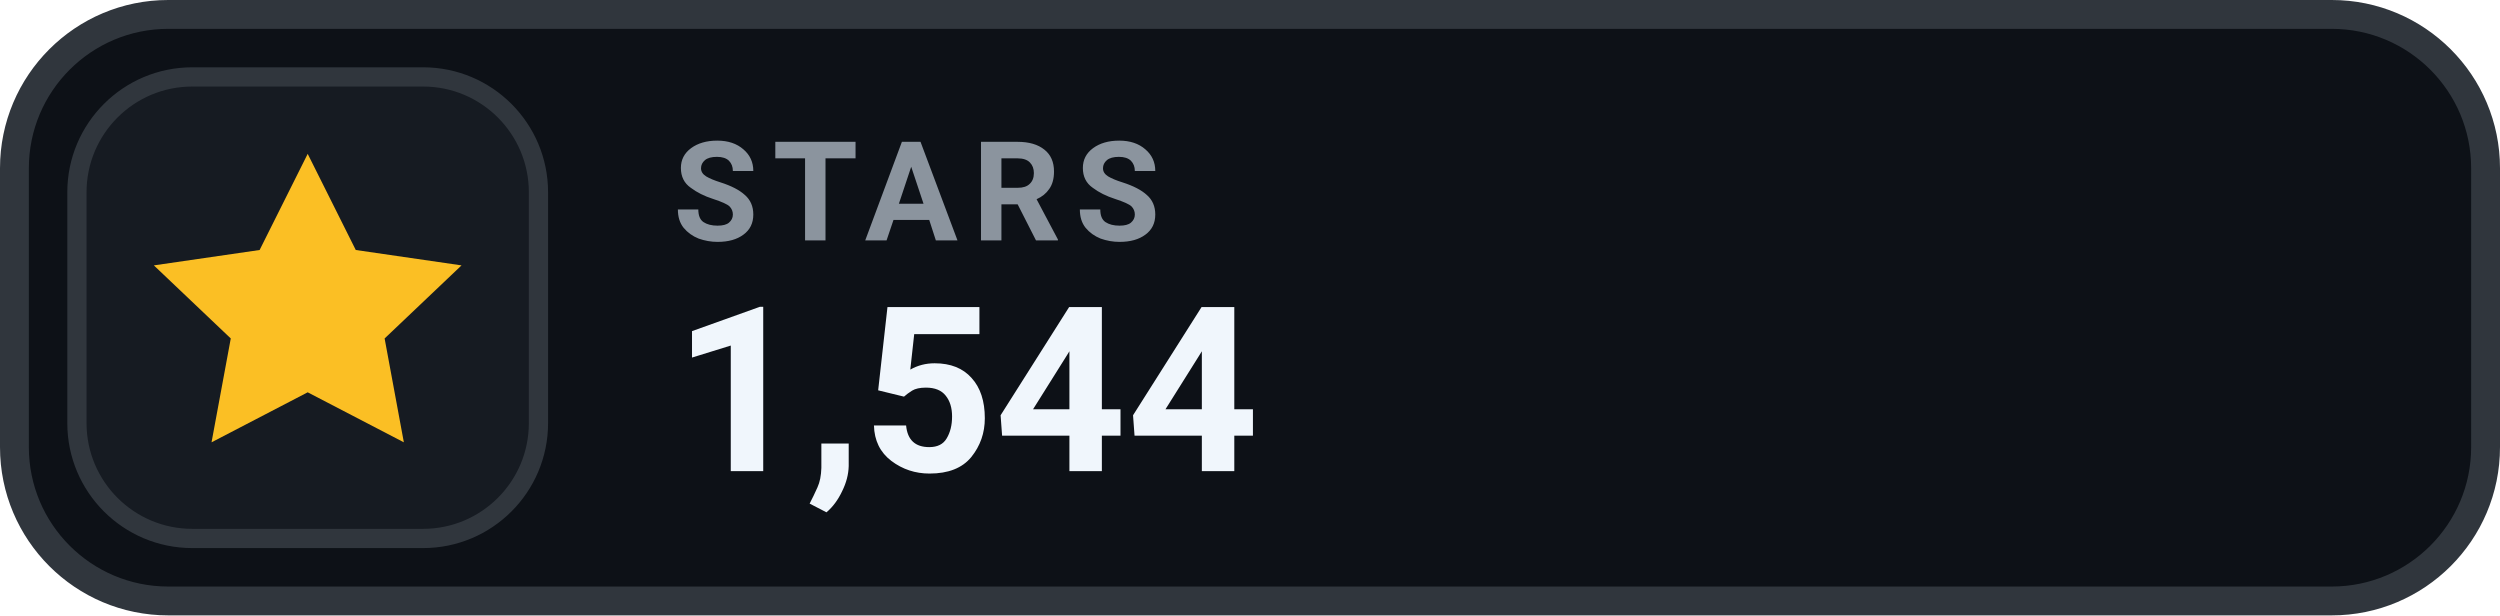
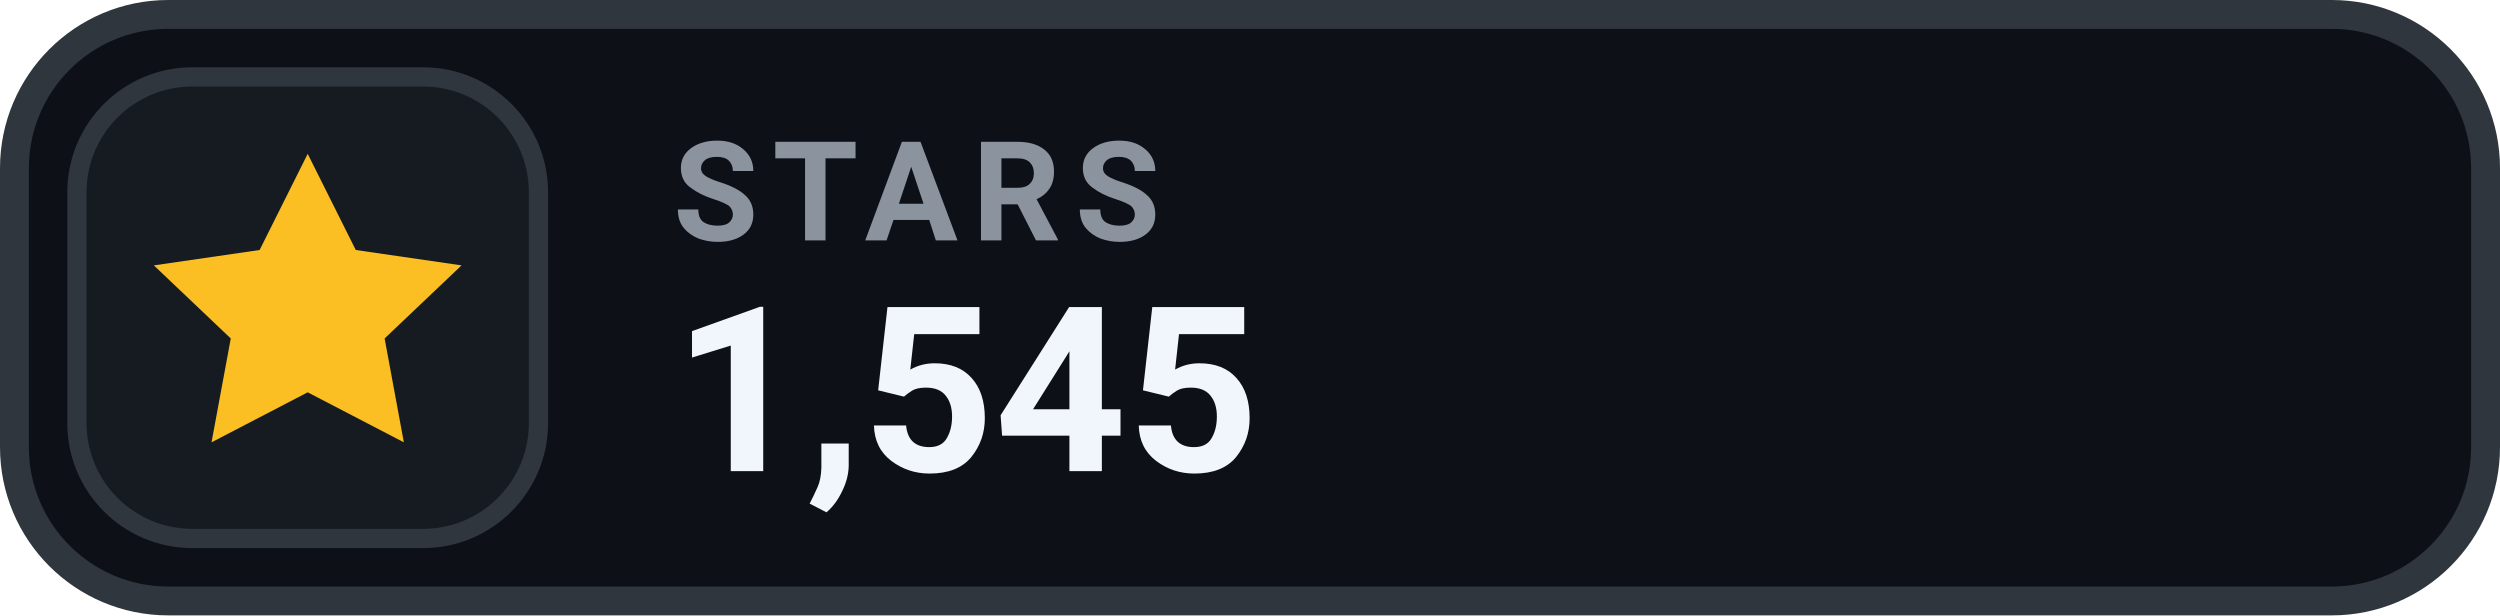
- <svg xmlns="http://www.w3.org/2000/svg" width="130" height="32" viewBox="0 0 130 32" role="img" aria-label="STARS 1,544">
+ <svg xmlns="http://www.w3.org/2000/svg" width="130" height="32" viewBox="0 0 130 32" role="img" aria-label="STARS 1,545">
  <rect x=".75" y=".75" width="128.5" height="30.5" rx="8" fill="#0D1117" stroke="#30363D" stroke-width="1.5" />
  <rect x="4" y="4" width="24" height="24" rx="6" fill="#161B22" stroke="#30363D" stroke-width="1" />
  <g transform="translate(16 16)" style="color:#FBBF24;">
    <path d="M0 -8 l2.5 5 5.5 .8 -4 3.8 1 5.4 -5 -2.6 -5 2.6 1 -5.4 -4 -3.8 5.5 -.8 Z" fill="currentColor" />
  </g>
  <text x="35" y="12.5" fill="#8B949E" font-family="-apple-system,BlinkMacSystemFont,'Segoe UI',Roboto,Helvetica,Arial,sans-serif" font-size="7.2" font-weight="700" letter-spacing=".75">STARS</text>
-   <text x="35" y="24.5" fill="#F0F6FC" font-family="-apple-system,BlinkMacSystemFont,'Segoe UI',Roboto,Helvetica,Arial,sans-serif" font-size="12" font-weight="700">1,544</text>
+   <text x="35" y="24.5" fill="#F0F6FC" font-family="-apple-system,BlinkMacSystemFont,'Segoe UI',Roboto,Helvetica,Arial,sans-serif" font-size="12" font-weight="700">1,545</text>
</svg>
